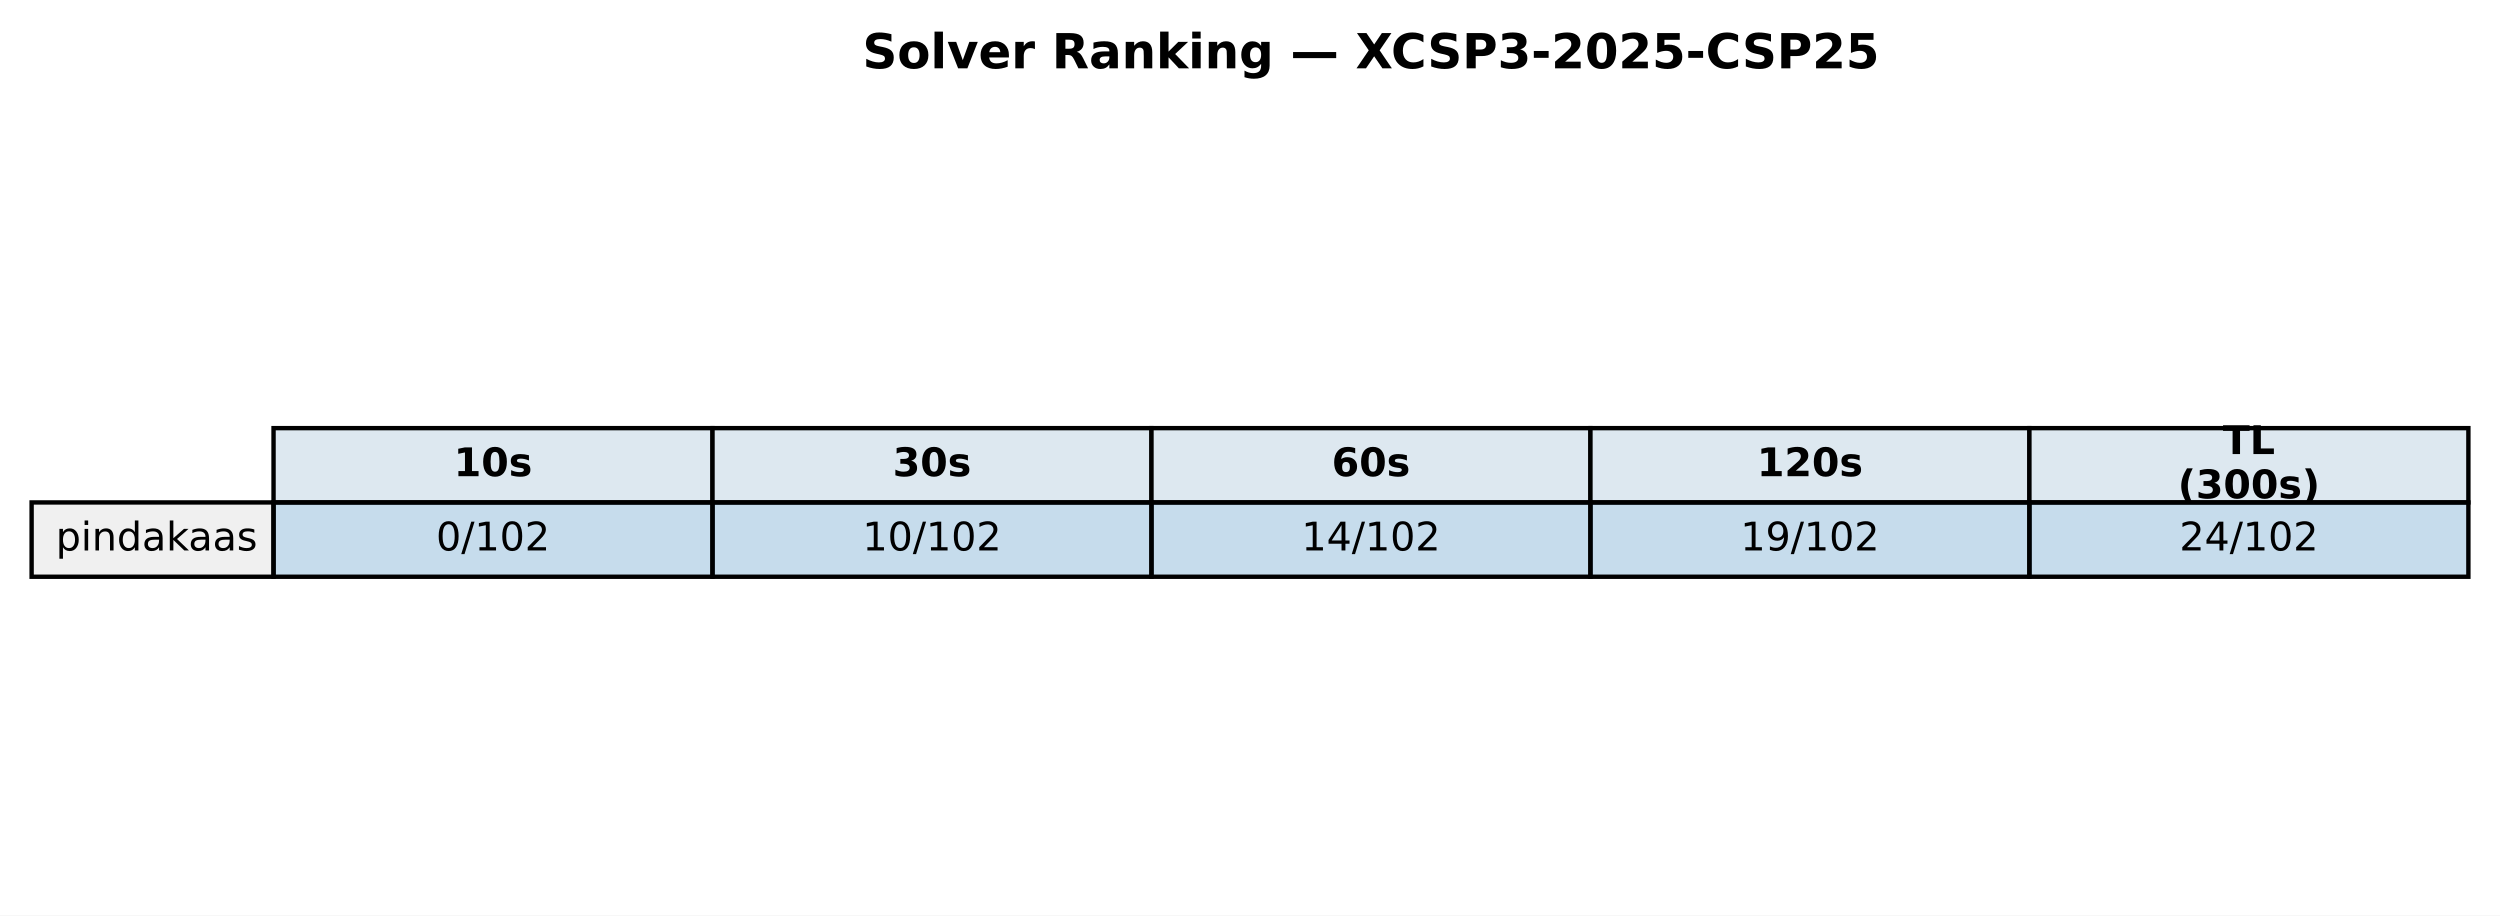
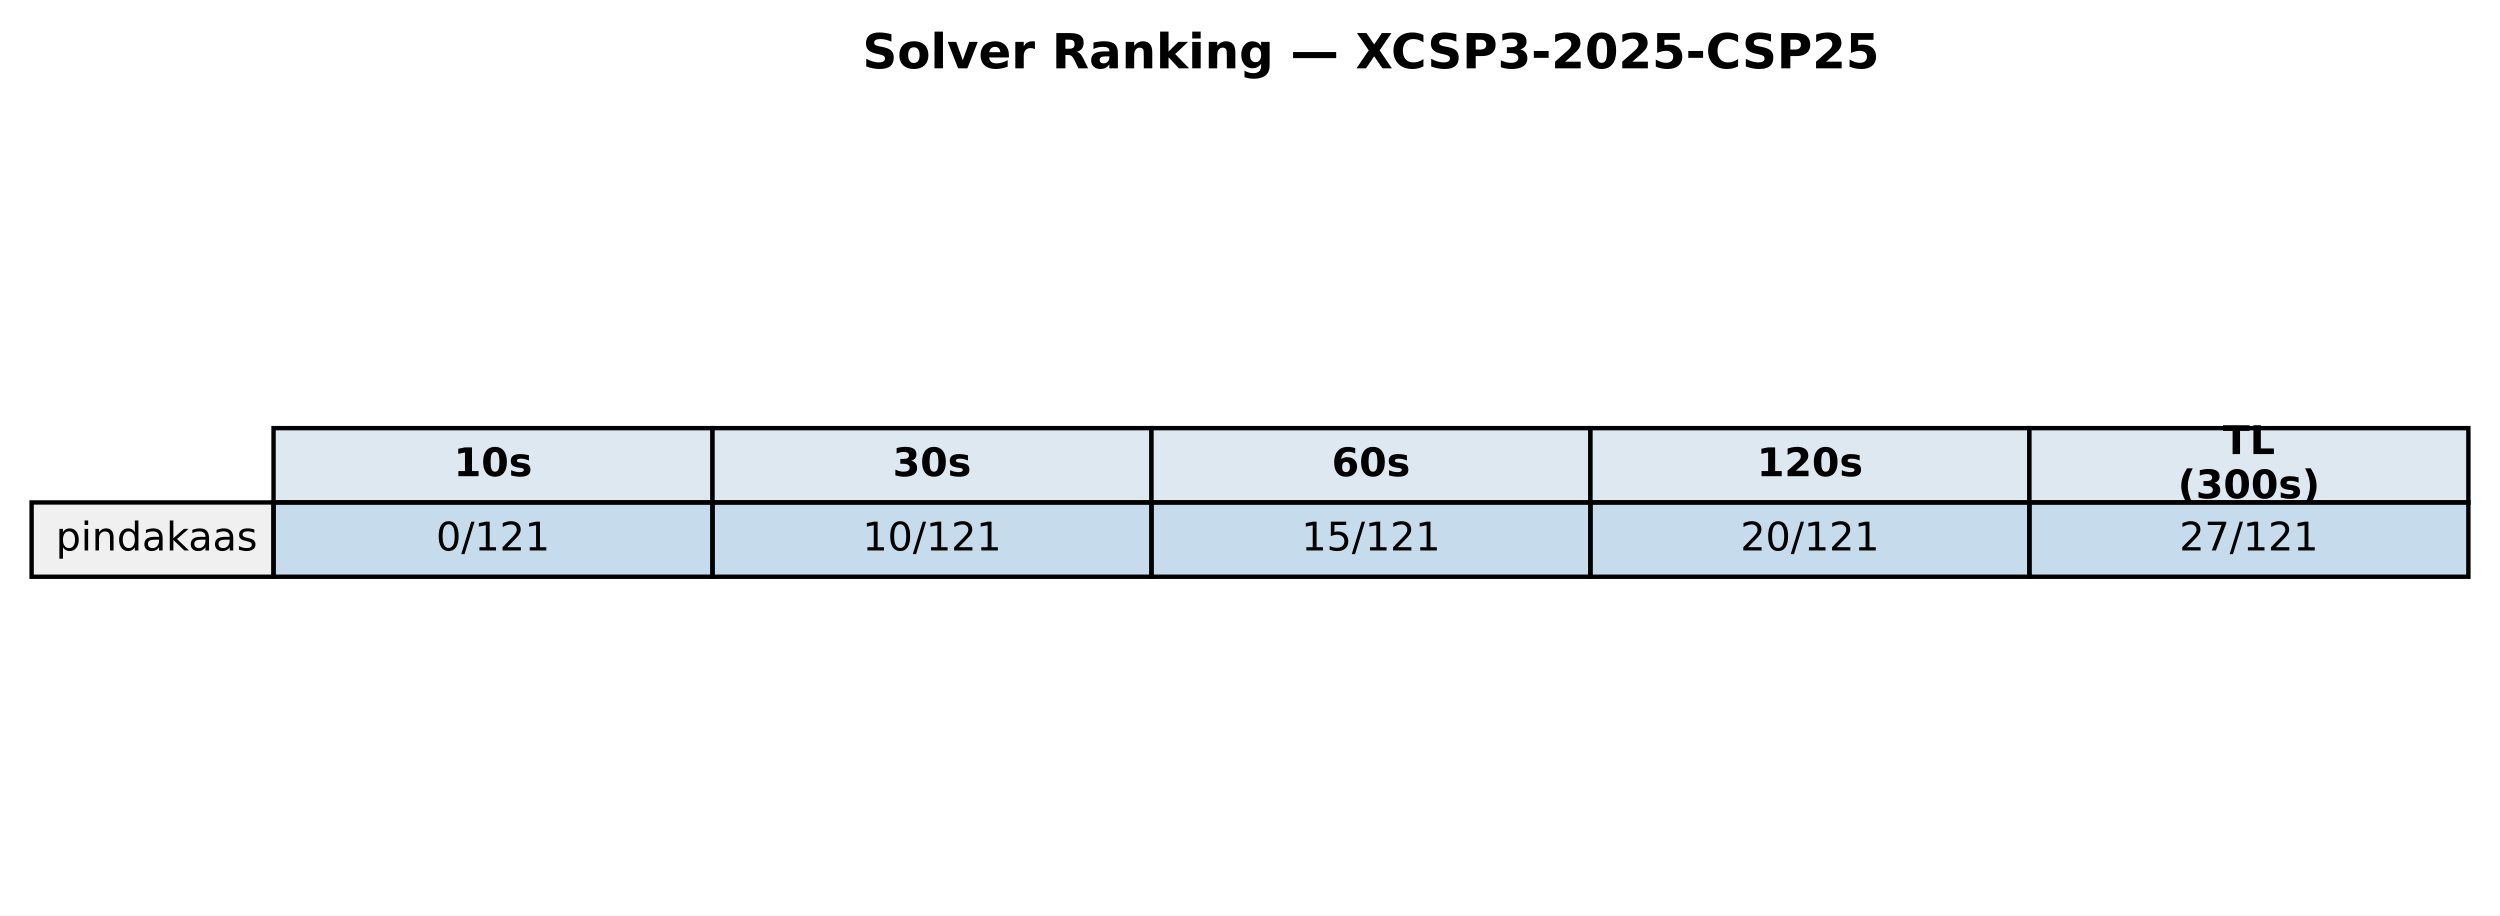
<svg xmlns="http://www.w3.org/2000/svg" xmlns:xlink="http://www.w3.org/1999/xlink" width="569.414pt" height="208.518pt" viewBox="0 0 569.414 208.518" version="1.1">
  <defs>
    <style type="text/css">*{stroke-linejoin: round; stroke-linecap: butt}</style>
  </defs>
  <g id="figure_1">
    <g id="patch_1">
      <path d="M 0 208.518  L 569.414 208.518  L 569.414 0  L 0 0  z " style="fill: #ffffff" />
    </g>
    <g id="axes_1">
      <g id="table_1">
        <g id="patch_2">
          <path d="M 62.304 114.438  L 162.286 114.438  L 162.286 97.514  L 62.304 97.514  z " style="fill: #dde8f0; stroke: #000000; stroke-linejoin: miter" />
        </g>
        <g id="text_1">
          <g transform="translate(103.3544 108.4594) scale(0.09 -0.09)">
            <defs>
              <path id="DejaVuSans-Bold-31" d="M 750 831  L 1813 831  L 1813 3847  L 722 3622  L 722 4441  L 1806 4666  L 2950 4666  L 2950 831  L 4013 831  L 4013 0  L 750 0  L 750 831  z " transform="scale(0.015625)" />
              <path id="DejaVuSans-Bold-30" d="M 2944 2338  Q 2944 3213 2780 3570  Q 2616 3928 2228 3928  Q 1841 3928 1675 3570  Q 1509 3213 1509 2338  Q 1509 1453 1675 1090  Q 1841 728 2228 728  Q 2613 728 2778 1090  Q 2944 1453 2944 2338  z M 4147 2328  Q 4147 1169 3647 539  Q 3147 -91 2228 -91  Q 1306 -91 806 539  Q 306 1169 306 2328  Q 306 3491 806 4120  Q 1306 4750 2228 4750  Q 3147 4750 3647 4120  Q 4147 3491 4147 2328  z " transform="scale(0.015625)" />
              <path id="DejaVuSans-Bold-73" d="M 3272 3391  L 3272 2541  Q 2913 2691 2578 2766  Q 2244 2841 1947 2841  Q 1628 2841 1473 2761  Q 1319 2681 1319 2516  Q 1319 2381 1436 2309  Q 1553 2238 1856 2203  L 2053 2175  Q 2913 2066 3209 1816  Q 3506 1566 3506 1031  Q 3506 472 3093 190  Q 2681 -91 1863 -91  Q 1516 -91 1145 -36  Q 775 19 384 128  L 384 978  Q 719 816 1070 734  Q 1422 653 1784 653  Q 2113 653 2278 743  Q 2444 834 2444 1013  Q 2444 1163 2330 1236  Q 2216 1309 1875 1350  L 1678 1375  Q 931 1469 631 1722  Q 331 1975 331 2491  Q 331 3047 712 3315  Q 1094 3584 1881 3584  Q 2191 3584 2531 3537  Q 2872 3491 3272 3391  z " transform="scale(0.015625)" />
            </defs>
            <use xlink:href="#DejaVuSans-Bold-31" />
            <use xlink:href="#DejaVuSans-Bold-30" transform="translate(69.58008 0)" />
            <use xlink:href="#DejaVuSans-Bold-73" transform="translate(139.1602 0)" />
          </g>
        </g>
        <g id="patch_3">
          <path d="M 162.286 114.438  L 262.268 114.438  L 262.268 97.514  L 162.286 97.514  z " style="fill: #dde8f0; stroke: #000000; stroke-linejoin: miter" />
        </g>
        <g id="text_2">
          <g transform="translate(203.3365 108.4594) scale(0.09 -0.09)">
            <defs>
              <path id="DejaVuSans-Bold-33" d="M 2981 2516  Q 3453 2394 3698 2092  Q 3944 1791 3944 1325  Q 3944 631 3412 270  Q 2881 -91 1863 -91  Q 1503 -91 1142 -33  Q 781 25 428 141  L 428 1069  Q 766 900 1098 814  Q 1431 728 1753 728  Q 2231 728 2486 893  Q 2741 1059 2741 1369  Q 2741 1688 2480 1852  Q 2219 2016 1709 2016  L 1228 2016  L 1228 2791  L 1734 2791  Q 2188 2791 2409 2933  Q 2631 3075 2631 3366  Q 2631 3634 2415 3781  Q 2200 3928 1806 3928  Q 1516 3928 1219 3862  Q 922 3797 628 3669  L 628 4550  Q 984 4650 1334 4700  Q 1684 4750 2022 4750  Q 2931 4750 3382 4451  Q 3834 4153 3834 3553  Q 3834 3144 3618 2883  Q 3403 2622 2981 2516  z " transform="scale(0.015625)" />
            </defs>
            <use xlink:href="#DejaVuSans-Bold-33" />
            <use xlink:href="#DejaVuSans-Bold-30" transform="translate(69.58008 0)" />
            <use xlink:href="#DejaVuSans-Bold-73" transform="translate(139.1602 0)" />
          </g>
        </g>
        <g id="patch_4">
          <path d="M 262.268 114.438  L 362.25 114.438  L 362.25 97.514  L 262.268 97.514  z " style="fill: #dde8f0; stroke: #000000; stroke-linejoin: miter" />
        </g>
        <g id="text_3">
          <g transform="translate(303.3186 108.4594) scale(0.09 -0.09)">
            <defs>
              <path id="DejaVuSans-Bold-36" d="M 2316 2303  Q 2000 2303 1842 2098  Q 1684 1894 1684 1484  Q 1684 1075 1842 870  Q 2000 666 2316 666  Q 2634 666 2792 870  Q 2950 1075 2950 1484  Q 2950 1894 2792 2098  Q 2634 2303 2316 2303  z M 3803 4544  L 3803 3681  Q 3506 3822 3243 3889  Q 2981 3956 2731 3956  Q 2194 3956 1894 3657  Q 1594 3359 1544 2772  Q 1750 2925 1990 3001  Q 2231 3078 2516 3078  Q 3231 3078 3670 2659  Q 4109 2241 4109 1563  Q 4109 813 3618 361  Q 3128 -91 2303 -91  Q 1394 -91 895 523  Q 397 1138 397 2266  Q 397 3422 980 4083  Q 1563 4744 2578 4744  Q 2900 4744 3203 4694  Q 3506 4644 3803 4544  z " transform="scale(0.015625)" />
            </defs>
            <use xlink:href="#DejaVuSans-Bold-36" />
            <use xlink:href="#DejaVuSans-Bold-30" transform="translate(69.58008 0)" />
            <use xlink:href="#DejaVuSans-Bold-73" transform="translate(139.1602 0)" />
          </g>
        </g>
        <g id="patch_5">
          <path d="M 362.25 114.438  L 462.232 114.438  L 462.232 97.514  L 362.25 97.514  z " style="fill: #dde8f0; stroke: #000000; stroke-linejoin: miter" />
        </g>
        <g id="text_4">
          <g transform="translate(400.1697 108.4594) scale(0.09 -0.09)">
            <defs>
              <path id="DejaVuSans-Bold-32" d="M 1844 884  L 3897 884  L 3897 0  L 506 0  L 506 884  L 2209 2388  Q 2438 2594 2547 2791  Q 2656 2988 2656 3200  Q 2656 3528 2436 3728  Q 2216 3928 1850 3928  Q 1569 3928 1234 3808  Q 900 3688 519 3450  L 519 4475  Q 925 4609 1322 4679  Q 1719 4750 2100 4750  Q 2938 4750 3402 4381  Q 3866 4013 3866 3353  Q 3866 2972 3669 2642  Q 3472 2313 2841 1759  L 1844 884  z " transform="scale(0.015625)" />
            </defs>
            <use xlink:href="#DejaVuSans-Bold-31" />
            <use xlink:href="#DejaVuSans-Bold-32" transform="translate(69.58008 0)" />
            <use xlink:href="#DejaVuSans-Bold-30" transform="translate(139.1602 0)" />
            <use xlink:href="#DejaVuSans-Bold-73" transform="translate(208.7402 0)" />
          </g>
        </g>
        <g id="patch_6">
          <path d="M 462.232 114.438  L 562.214 114.438  L 562.214 97.514  L 462.232 97.514  z " style="fill: #dde8f0; stroke: #000000; stroke-linejoin: miter" />
        </g>
        <g id="text_5">
          <g transform="translate(506.2858 103.4204) scale(0.09 -0.09)">
            <defs>
              <path id="DejaVuSans-Bold-54" d="M 31 4666  L 4331 4666  L 4331 3756  L 2784 3756  L 2784 0  L 1581 0  L 1581 3756  L 31 3756  L 31 4666  z " transform="scale(0.015625)" />
              <path id="DejaVuSans-Bold-4c" d="M 588 4666  L 1791 4666  L 1791 909  L 3903 909  L 3903 0  L 588 0  L 588 4666  z " transform="scale(0.015625)" />
            </defs>
            <use xlink:href="#DejaVuSans-Bold-54" />
            <use xlink:href="#DejaVuSans-Bold-4c" transform="translate(68.21289 0)" />
          </g>
          <g transform="translate(496.0385 113.4984) scale(0.09 -0.09)">
            <defs>
              <path id="DejaVuSans-Bold-28" d="M 2413 -844  L 1484 -844  Q 1006 -72 778 623  Q 550 1319 550 2003  Q 550 2688 779 3389  Q 1009 4091 1484 4856  L 2413 4856  Q 2013 4116 1813 3408  Q 1613 2700 1613 2009  Q 1613 1319 1811 609  Q 2009 -100 2413 -844  z " transform="scale(0.015625)" />
              <path id="DejaVuSans-Bold-29" d="M 513 -844  Q 913 -100 1113 609  Q 1313 1319 1313 2009  Q 1313 2700 1113 3408  Q 913 4116 513 4856  L 1441 4856  Q 1916 4091 2145 3389  Q 2375 2688 2375 2003  Q 2375 1319 2147 623  Q 1919 -72 1441 -844  L 513 -844  z " transform="scale(0.015625)" />
            </defs>
            <use xlink:href="#DejaVuSans-Bold-28" />
            <use xlink:href="#DejaVuSans-Bold-33" transform="translate(45.70312 0)" />
            <use xlink:href="#DejaVuSans-Bold-30" transform="translate(115.2832 0)" />
            <use xlink:href="#DejaVuSans-Bold-30" transform="translate(184.8633 0)" />
            <use xlink:href="#DejaVuSans-Bold-73" transform="translate(254.4434 0)" />
            <use xlink:href="#DejaVuSans-Bold-29" transform="translate(313.9648 0)" />
          </g>
        </g>
        <g id="patch_7">
          <path d="M 7.2 131.363  L 62.304 131.363  L 62.304 114.438  L 7.2 114.438  z " style="fill: #f0f0f0; stroke: #000000; stroke-linejoin: miter" />
        </g>
        <g id="text_6">
          <g transform="translate(12.71036 125.3841) scale(0.09 -0.09)">
            <defs>
              <path id="DejaVuSans-70" d="M 1159 525  L 1159 -1331  L 581 -1331  L 581 3500  L 1159 3500  L 1159 2969  Q 1341 3281 1617 3432  Q 1894 3584 2278 3584  Q 2916 3584 3314 3078  Q 3713 2572 3713 1747  Q 3713 922 3314 415  Q 2916 -91 2278 -91  Q 1894 -91 1617 61  Q 1341 213 1159 525  z M 3116 1747  Q 3116 2381 2855 2742  Q 2594 3103 2138 3103  Q 1681 3103 1420 2742  Q 1159 2381 1159 1747  Q 1159 1113 1420 752  Q 1681 391 2138 391  Q 2594 391 2855 752  Q 3116 1113 3116 1747  z " transform="scale(0.015625)" />
              <path id="DejaVuSans-69" d="M 603 3500  L 1178 3500  L 1178 0  L 603 0  L 603 3500  z M 603 4863  L 1178 4863  L 1178 4134  L 603 4134  L 603 4863  z " transform="scale(0.015625)" />
              <path id="DejaVuSans-6e" d="M 3513 2113  L 3513 0  L 2938 0  L 2938 2094  Q 2938 2591 2744 2837  Q 2550 3084 2163 3084  Q 1697 3084 1428 2787  Q 1159 2491 1159 1978  L 1159 0  L 581 0  L 581 3500  L 1159 3500  L 1159 2956  Q 1366 3272 1645 3428  Q 1925 3584 2291 3584  Q 2894 3584 3203 3211  Q 3513 2838 3513 2113  z " transform="scale(0.015625)" />
              <path id="DejaVuSans-64" d="M 2906 2969  L 2906 4863  L 3481 4863  L 3481 0  L 2906 0  L 2906 525  Q 2725 213 2448 61  Q 2172 -91 1784 -91  Q 1150 -91 751 415  Q 353 922 353 1747  Q 353 2572 751 3078  Q 1150 3584 1784 3584  Q 2172 3584 2448 3432  Q 2725 3281 2906 2969  z M 947 1747  Q 947 1113 1208 752  Q 1469 391 1925 391  Q 2381 391 2643 752  Q 2906 1113 2906 1747  Q 2906 2381 2643 2742  Q 2381 3103 1925 3103  Q 1469 3103 1208 2742  Q 947 2381 947 1747  z " transform="scale(0.015625)" />
              <path id="DejaVuSans-61" d="M 2194 1759  Q 1497 1759 1228 1600  Q 959 1441 959 1056  Q 959 750 1161 570  Q 1363 391 1709 391  Q 2188 391 2477 730  Q 2766 1069 2766 1631  L 2766 1759  L 2194 1759  z M 3341 1997  L 3341 0  L 2766 0  L 2766 531  Q 2569 213 2275 61  Q 1981 -91 1556 -91  Q 1019 -91 701 211  Q 384 513 384 1019  Q 384 1609 779 1909  Q 1175 2209 1959 2209  L 2766 2209  L 2766 2266  Q 2766 2663 2505 2880  Q 2244 3097 1772 3097  Q 1472 3097 1187 3025  Q 903 2953 641 2809  L 641 3341  Q 956 3463 1253 3523  Q 1550 3584 1831 3584  Q 2591 3584 2966 3190  Q 3341 2797 3341 1997  z " transform="scale(0.015625)" />
              <path id="DejaVuSans-6b" d="M 581 4863  L 1159 4863  L 1159 1991  L 2875 3500  L 3609 3500  L 1753 1863  L 3688 0  L 2938 0  L 1159 1709  L 1159 0  L 581 0  L 581 4863  z " transform="scale(0.015625)" />
              <path id="DejaVuSans-73" d="M 2834 3397  L 2834 2853  Q 2591 2978 2328 3040  Q 2066 3103 1784 3103  Q 1356 3103 1142 2972  Q 928 2841 928 2578  Q 928 2378 1081 2264  Q 1234 2150 1697 2047  L 1894 2003  Q 2506 1872 2764 1633  Q 3022 1394 3022 966  Q 3022 478 2636 193  Q 2250 -91 1575 -91  Q 1294 -91 989 -36  Q 684 19 347 128  L 347 722  Q 666 556 975 473  Q 1284 391 1588 391  Q 1994 391 2212 530  Q 2431 669 2431 922  Q 2431 1156 2273 1281  Q 2116 1406 1581 1522  L 1381 1569  Q 847 1681 609 1914  Q 372 2147 372 2553  Q 372 3047 722 3315  Q 1072 3584 1716 3584  Q 2034 3584 2315 3537  Q 2597 3491 2834 3397  z " transform="scale(0.015625)" />
            </defs>
            <use xlink:href="#DejaVuSans-70" />
            <use xlink:href="#DejaVuSans-69" transform="translate(63.47656 0)" />
            <use xlink:href="#DejaVuSans-6e" transform="translate(91.25977 0)" />
            <use xlink:href="#DejaVuSans-64" transform="translate(154.6387 0)" />
            <use xlink:href="#DejaVuSans-61" transform="translate(218.1152 0)" />
            <use xlink:href="#DejaVuSans-6b" transform="translate(279.3945 0)" />
            <use xlink:href="#DejaVuSans-61" transform="translate(335.5547 0)" />
            <use xlink:href="#DejaVuSans-61" transform="translate(396.834 0)" />
            <use xlink:href="#DejaVuSans-73" transform="translate(458.1133 0)" />
          </g>
        </g>
        <g id="patch_8">
          <path d="M 62.304 131.363  L 162.286 131.363  L 162.286 114.438  L 62.304 114.438  z " style="fill: #1f77b4; fill-opacity: 0.25; stroke: #000000; stroke-linejoin: miter" />
        </g>
        <g id="text_7">
          <g transform="translate(99.32623 125.3841) scale(0.09 -0.09)">
            <defs>
              <path id="DejaVuSans-30" d="M 2034 4250  Q 1547 4250 1301 3770  Q 1056 3291 1056 2328  Q 1056 1369 1301 889  Q 1547 409 2034 409  Q 2525 409 2770 889  Q 3016 1369 3016 2328  Q 3016 3291 2770 3770  Q 2525 4250 2034 4250  z M 2034 4750  Q 2819 4750 3233 4129  Q 3647 3509 3647 2328  Q 3647 1150 3233 529  Q 2819 -91 2034 -91  Q 1250 -91 836 529  Q 422 1150 422 2328  Q 422 3509 836 4129  Q 1250 4750 2034 4750  z " transform="scale(0.015625)" />
              <path id="DejaVuSans-2f" d="M 1625 4666  L 2156 4666  L 531 -594  L 0 -594  L 1625 4666  z " transform="scale(0.015625)" />
              <path id="DejaVuSans-31" d="M 794 531  L 1825 531  L 1825 4091  L 703 3866  L 703 4441  L 1819 4666  L 2450 4666  L 2450 531  L 3481 531  L 3481 0  L 794 0  L 794 531  z " transform="scale(0.015625)" />
              <path id="DejaVuSans-32" d="M 1228 531  L 3431 531  L 3431 0  L 469 0  L 469 531  Q 828 903 1448 1529  Q 2069 2156 2228 2338  Q 2531 2678 2651 2914  Q 2772 3150 2772 3378  Q 2772 3750 2511 3984  Q 2250 4219 1831 4219  Q 1534 4219 1204 4116  Q 875 4013 500 3803  L 500 4441  Q 881 4594 1212 4672  Q 1544 4750 1819 4750  Q 2544 4750 2975 4387  Q 3406 4025 3406 3419  Q 3406 3131 3298 2873  Q 3191 2616 2906 2266  Q 2828 2175 2409 1742  Q 1991 1309 1228 531  z " transform="scale(0.015625)" />
            </defs>
            <use xlink:href="#DejaVuSans-30" />
            <use xlink:href="#DejaVuSans-2f" transform="translate(63.62305 0)" />
            <use xlink:href="#DejaVuSans-31" transform="translate(97.31445 0)" />
-             <use xlink:href="#DejaVuSans-30" transform="translate(160.9375 0)" />
-             <use xlink:href="#DejaVuSans-32" transform="translate(224.5605 0)" />
+             <use xlink:href="#DejaVuSans-32" transform="translate(160.9375 0)" />
+             <use xlink:href="#DejaVuSans-31" transform="translate(224.5605 0)" />
          </g>
        </g>
        <g id="patch_9">
          <path d="M 162.286 131.363  L 262.268 131.363  L 262.268 114.438  L 162.286 114.438  z " style="fill: #1f77b4; fill-opacity: 0.25; stroke: #000000; stroke-linejoin: miter" />
        </g>
        <g id="text_8">
          <g transform="translate(196.4452 125.3841) scale(0.09 -0.09)">
            <use xlink:href="#DejaVuSans-31" />
            <use xlink:href="#DejaVuSans-30" transform="translate(63.62305 0)" />
            <use xlink:href="#DejaVuSans-2f" transform="translate(127.2461 0)" />
            <use xlink:href="#DejaVuSans-31" transform="translate(160.9375 0)" />
-             <use xlink:href="#DejaVuSans-30" transform="translate(224.5605 0)" />
-             <use xlink:href="#DejaVuSans-32" transform="translate(288.1836 0)" />
+             <use xlink:href="#DejaVuSans-32" transform="translate(224.5605 0)" />
+             <use xlink:href="#DejaVuSans-31" transform="translate(288.1836 0)" />
          </g>
        </g>
        <g id="patch_10">
          <path d="M 262.268 131.363  L 362.25 131.363  L 362.25 114.438  L 262.268 114.438  z " style="fill: #1f77b4; fill-opacity: 0.25; stroke: #000000; stroke-linejoin: miter" />
        </g>
        <g id="text_9">
          <g transform="translate(296.4273 125.3841) scale(0.09 -0.09)">
            <defs>
-               <path id="DejaVuSans-34" d="M 2419 4116  L 825 1625  L 2419 1625  L 2419 4116  z M 2253 4666  L 3047 4666  L 3047 1625  L 3713 1625  L 3713 1100  L 3047 1100  L 3047 0  L 2419 0  L 2419 1100  L 313 1100  L 313 1709  L 2253 4666  z " transform="scale(0.015625)" />
+               <path id="DejaVuSans-35" d="M 691 4666  L 3169 4666  L 3169 4134  L 1269 4134  L 1269 2991  Q 1406 3038 1543 3061  Q 1681 3084 1819 3084  Q 2600 3084 3056 2656  Q 3513 2228 3513 1497  Q 3513 744 3044 326  Q 2575 -91 1722 -91  Q 1428 -91 1123 -41  Q 819 9 494 109  L 494 744  Q 775 591 1075 516  Q 1375 441 1709 441  Q 2250 441 2565 725  Q 2881 1009 2881 1497  Q 2881 1984 2565 2268  Q 2250 2553 1709 2553  Q 1456 2553 1204 2497  Q 953 2441 691 2322  L 691 4666  z " transform="scale(0.015625)" />
            </defs>
            <use xlink:href="#DejaVuSans-31" />
-             <use xlink:href="#DejaVuSans-34" transform="translate(63.62305 0)" />
-             <use xlink:href="#DejaVuSans-2f" transform="translate(127.2461 0)" />
-             <use xlink:href="#DejaVuSans-31" transform="translate(160.9375 0)" />
-             <use xlink:href="#DejaVuSans-30" transform="translate(224.5605 0)" />
-             <use xlink:href="#DejaVuSans-32" transform="translate(288.1836 0)" />
+             <use xlink:href="#DejaVuSans-35" transform="translate(63.62305 0)" />
+             <use xlink:href="#DejaVuSans-2f" transform="translate(127.2461 0)" />
+             <use xlink:href="#DejaVuSans-31" transform="translate(160.9375 0)" />
+             <use xlink:href="#DejaVuSans-32" transform="translate(224.5605 0)" />
+             <use xlink:href="#DejaVuSans-31" transform="translate(288.1836 0)" />
          </g>
        </g>
        <g id="patch_11">
          <path d="M 362.25 131.363  L 462.232 131.363  L 462.232 114.438  L 362.25 114.438  z " style="fill: #1f77b4; fill-opacity: 0.25; stroke: #000000; stroke-linejoin: miter" />
        </g>
        <g id="text_10">
          <g transform="translate(396.4093 125.3841) scale(0.09 -0.09)">
-             <defs>
-               <path id="DejaVuSans-39" d="M 703 97  L 703 672  Q 941 559 1184 500  Q 1428 441 1663 441  Q 2288 441 2617 861  Q 2947 1281 2994 2138  Q 2813 1869 2534 1725  Q 2256 1581 1919 1581  Q 1219 1581 811 2004  Q 403 2428 403 3163  Q 403 3881 828 4315  Q 1253 4750 1959 4750  Q 2769 4750 3195 4129  Q 3622 3509 3622 2328  Q 3622 1225 3098 567  Q 2575 -91 1691 -91  Q 1453 -91 1209 -44  Q 966 3 703 97  z M 1959 2075  Q 2384 2075 2632 2365  Q 2881 2656 2881 3163  Q 2881 3666 2632 3958  Q 2384 4250 1959 4250  Q 1534 4250 1286 3958  Q 1038 3666 1038 3163  Q 1038 2656 1286 2365  Q 1534 2075 1959 2075  z " transform="scale(0.015625)" />
-             </defs>
-             <use xlink:href="#DejaVuSans-31" />
-             <use xlink:href="#DejaVuSans-39" transform="translate(63.62305 0)" />
-             <use xlink:href="#DejaVuSans-2f" transform="translate(127.2461 0)" />
-             <use xlink:href="#DejaVuSans-31" transform="translate(160.9375 0)" />
-             <use xlink:href="#DejaVuSans-30" transform="translate(224.5605 0)" />
-             <use xlink:href="#DejaVuSans-32" transform="translate(288.1836 0)" />
+             <use xlink:href="#DejaVuSans-32" />
+             <use xlink:href="#DejaVuSans-30" transform="translate(63.62305 0)" />
+             <use xlink:href="#DejaVuSans-2f" transform="translate(127.2461 0)" />
+             <use xlink:href="#DejaVuSans-31" transform="translate(160.9375 0)" />
+             <use xlink:href="#DejaVuSans-32" transform="translate(224.5605 0)" />
+             <use xlink:href="#DejaVuSans-31" transform="translate(288.1836 0)" />
          </g>
        </g>
        <g id="patch_12">
          <path d="M 462.232 131.363  L 562.214 131.363  L 562.214 114.438  L 462.232 114.438  z " style="fill: #1f77b4; fill-opacity: 0.25; stroke: #000000; stroke-linejoin: miter" />
        </g>
        <g id="text_11">
          <g transform="translate(496.3914 125.3841) scale(0.09 -0.09)">
+             <defs>
+               <path id="DejaVuSans-37" d="M 525 4666  L 3525 4666  L 3525 4397  L 1831 0  L 1172 0  L 2766 4134  L 525 4134  L 525 4666  z " transform="scale(0.015625)" />
+             </defs>
            <use xlink:href="#DejaVuSans-32" />
-             <use xlink:href="#DejaVuSans-34" transform="translate(63.62305 0)" />
-             <use xlink:href="#DejaVuSans-2f" transform="translate(127.2461 0)" />
-             <use xlink:href="#DejaVuSans-31" transform="translate(160.9375 0)" />
-             <use xlink:href="#DejaVuSans-30" transform="translate(224.5605 0)" />
-             <use xlink:href="#DejaVuSans-32" transform="translate(288.1836 0)" />
+             <use xlink:href="#DejaVuSans-37" transform="translate(63.62305 0)" />
+             <use xlink:href="#DejaVuSans-2f" transform="translate(127.2461 0)" />
+             <use xlink:href="#DejaVuSans-31" transform="translate(160.9375 0)" />
+             <use xlink:href="#DejaVuSans-32" transform="translate(224.5605 0)" />
+             <use xlink:href="#DejaVuSans-31" transform="translate(288.1836 0)" />
          </g>
        </g>
      </g>
      <g id="text_12">
        <g transform="translate(196.4477 15.55828) scale(0.11 -0.11)">
          <defs>
            <path id="DejaVuSans-Bold-53" d="M 3834 4519  L 3834 3531  Q 3450 3703 3084 3790  Q 2719 3878 2394 3878  Q 1963 3878 1756 3759  Q 1550 3641 1550 3391  Q 1550 3203 1689 3098  Q 1828 2994 2194 2919  L 2706 2816  Q 3484 2659 3812 2340  Q 4141 2022 4141 1434  Q 4141 663 3683 286  Q 3225 -91 2284 -91  Q 1841 -91 1394 -6  Q 947 78 500 244  L 500 1259  Q 947 1022 1364 901  Q 1781 781 2169 781  Q 2563 781 2772 912  Q 2981 1044 2981 1288  Q 2981 1506 2839 1625  Q 2697 1744 2272 1838  L 1806 1941  Q 1106 2091 782 2419  Q 459 2747 459 3303  Q 459 4000 909 4375  Q 1359 4750 2203 4750  Q 2588 4750 2994 4692  Q 3400 4634 3834 4519  z " transform="scale(0.015625)" />
            <path id="DejaVuSans-Bold-6f" d="M 2203 2784  Q 1831 2784 1636 2517  Q 1441 2250 1441 1747  Q 1441 1244 1636 976  Q 1831 709 2203 709  Q 2569 709 2762 976  Q 2956 1244 2956 1747  Q 2956 2250 2762 2517  Q 2569 2784 2203 2784  z M 2203 3584  Q 3106 3584 3614 3096  Q 4122 2609 4122 1747  Q 4122 884 3614 396  Q 3106 -91 2203 -91  Q 1297 -91 786 396  Q 275 884 275 1747  Q 275 2609 786 3096  Q 1297 3584 2203 3584  z " transform="scale(0.015625)" />
            <path id="DejaVuSans-Bold-6c" d="M 538 4863  L 1656 4863  L 1656 0  L 538 0  L 538 4863  z " transform="scale(0.015625)" />
            <path id="DejaVuSans-Bold-76" d="M 97 3500  L 1216 3500  L 2088 1081  L 2956 3500  L 4078 3500  L 2700 0  L 1472 0  L 97 3500  z " transform="scale(0.015625)" />
            <path id="DejaVuSans-Bold-65" d="M 4031 1759  L 4031 1441  L 1416 1441  Q 1456 1047 1700 850  Q 1944 653 2381 653  Q 2734 653 3104 758  Q 3475 863 3866 1075  L 3866 213  Q 3469 63 3072 -14  Q 2675 -91 2278 -91  Q 1328 -91 801 392  Q 275 875 275 1747  Q 275 2603 792 3093  Q 1309 3584 2216 3584  Q 3041 3584 3536 3087  Q 4031 2591 4031 1759  z M 2881 2131  Q 2881 2450 2695 2645  Q 2509 2841 2209 2841  Q 1884 2841 1681 2658  Q 1478 2475 1428 2131  L 2881 2131  z " transform="scale(0.015625)" />
            <path id="DejaVuSans-Bold-72" d="M 3138 2547  Q 2991 2616 2845 2648  Q 2700 2681 2553 2681  Q 2122 2681 1889 2404  Q 1656 2128 1656 1613  L 1656 0  L 538 0  L 538 3500  L 1656 3500  L 1656 2925  Q 1872 3269 2151 3426  Q 2431 3584 2822 3584  Q 2878 3584 2943 3579  Q 3009 3575 3134 3559  L 3138 2547  z " transform="scale(0.015625)" />
            <path id="DejaVuSans-Bold-20" transform="scale(0.015625)" />
            <path id="DejaVuSans-Bold-52" d="M 2297 2597  Q 2675 2597 2839 2737  Q 3003 2878 3003 3200  Q 3003 3519 2839 3656  Q 2675 3794 2297 3794  L 1791 3794  L 1791 2597  L 2297 2597  z M 1791 1766  L 1791 0  L 588 0  L 588 4666  L 2425 4666  Q 3347 4666 3776 4356  Q 4206 4047 4206 3378  Q 4206 2916 3982 2619  Q 3759 2322 3309 2181  Q 3556 2125 3751 1926  Q 3947 1728 4147 1325  L 4800 0  L 3519 0  L 2950 1159  Q 2778 1509 2601 1637  Q 2425 1766 2131 1766  L 1791 1766  z " transform="scale(0.015625)" />
            <path id="DejaVuSans-Bold-61" d="M 2106 1575  Q 1756 1575 1579 1456  Q 1403 1338 1403 1106  Q 1403 894 1545 773  Q 1688 653 1941 653  Q 2256 653 2472 879  Q 2688 1106 2688 1447  L 2688 1575  L 2106 1575  z M 3816 1997  L 3816 0  L 2688 0  L 2688 519  Q 2463 200 2181 54  Q 1900 -91 1497 -91  Q 953 -91 614 226  Q 275 544 275 1050  Q 275 1666 698 1953  Q 1122 2241 2028 2241  L 2688 2241  L 2688 2328  Q 2688 2594 2478 2717  Q 2269 2841 1825 2841  Q 1466 2841 1156 2769  Q 847 2697 581 2553  L 581 3406  Q 941 3494 1303 3539  Q 1666 3584 2028 3584  Q 2975 3584 3395 3211  Q 3816 2838 3816 1997  z " transform="scale(0.015625)" />
            <path id="DejaVuSans-Bold-6e" d="M 4056 2131  L 4056 0  L 2931 0  L 2931 347  L 2931 1631  Q 2931 2084 2911 2256  Q 2891 2428 2841 2509  Q 2775 2619 2662 2680  Q 2550 2741 2406 2741  Q 2056 2741 1856 2470  Q 1656 2200 1656 1722  L 1656 0  L 538 0  L 538 3500  L 1656 3500  L 1656 2988  Q 1909 3294 2193 3439  Q 2478 3584 2822 3584  Q 3428 3584 3742 3212  Q 4056 2841 4056 2131  z " transform="scale(0.015625)" />
            <path id="DejaVuSans-Bold-6b" d="M 538 4863  L 1656 4863  L 1656 2216  L 2944 3500  L 4244 3500  L 2534 1894  L 4378 0  L 3022 0  L 1656 1459  L 1656 0  L 538 0  L 538 4863  z " transform="scale(0.015625)" />
            <path id="DejaVuSans-Bold-69" d="M 538 3500  L 1656 3500  L 1656 0  L 538 0  L 538 3500  z M 538 4863  L 1656 4863  L 1656 3950  L 538 3950  L 538 4863  z " transform="scale(0.015625)" />
            <path id="DejaVuSans-Bold-67" d="M 2919 594  Q 2688 288 2409 144  Q 2131 0 1766 0  Q 1125 0 706 504  Q 288 1009 288 1791  Q 288 2575 706 3076  Q 1125 3578 1766 3578  Q 2131 3578 2409 3434  Q 2688 3291 2919 2981  L 2919 3500  L 4044 3500  L 4044 353  Q 4044 -491 3511 -936  Q 2978 -1381 1966 -1381  Q 1638 -1381 1331 -1331  Q 1025 -1281 716 -1178  L 716 -306  Q 1009 -475 1290 -558  Q 1572 -641 1856 -641  Q 2406 -641 2662 -400  Q 2919 -159 2919 353  L 2919 594  z M 2181 2772  Q 1834 2772 1640 2515  Q 1447 2259 1447 1791  Q 1447 1309 1634 1061  Q 1822 813 2181 813  Q 2531 813 2725 1069  Q 2919 1325 2919 1791  Q 2919 2259 2725 2515  Q 2531 2772 2181 2772  z " transform="scale(0.015625)" />
            <path id="DejaVuSans-Bold-2014" d="M 344 2156  L 6056 2156  L 6056 1350  L 344 1350  L 344 2156  z " transform="scale(0.015625)" />
            <path id="DejaVuSans-Bold-58" d="M 3188 2381  L 4806 0  L 3553 0  L 2463 1594  L 1381 0  L 122 0  L 1741 2381  L 184 4666  L 1441 4666  L 2463 3163  L 3481 4666  L 4744 4666  L 3188 2381  z " transform="scale(0.015625)" />
            <path id="DejaVuSans-Bold-43" d="M 4288 256  Q 3956 84 3597 -3  Q 3238 -91 2847 -91  Q 1681 -91 1000 561  Q 319 1213 319 2328  Q 319 3447 1000 4098  Q 1681 4750 2847 4750  Q 3238 4750 3597 4662  Q 3956 4575 4288 4403  L 4288 3438  Q 3953 3666 3628 3772  Q 3303 3878 2944 3878  Q 2300 3878 1931 3465  Q 1563 3053 1563 2328  Q 1563 1606 1931 1193  Q 2300 781 2944 781  Q 3303 781 3628 887  Q 3953 994 4288 1222  L 4288 256  z " transform="scale(0.015625)" />
            <path id="DejaVuSans-Bold-50" d="M 588 4666  L 2584 4666  Q 3475 4666 3951 4270  Q 4428 3875 4428 3144  Q 4428 2409 3951 2014  Q 3475 1619 2584 1619  L 1791 1619  L 1791 0  L 588 0  L 588 4666  z M 1791 3794  L 1791 2491  L 2456 2491  Q 2806 2491 2997 2661  Q 3188 2831 3188 3144  Q 3188 3456 2997 3625  Q 2806 3794 2456 3794  L 1791 3794  z " transform="scale(0.015625)" />
            <path id="DejaVuSans-Bold-2d" d="M 347 2297  L 2309 2297  L 2309 1388  L 347 1388  L 347 2297  z " transform="scale(0.015625)" />
            <path id="DejaVuSans-Bold-35" d="M 678 4666  L 3669 4666  L 3669 3781  L 1638 3781  L 1638 3059  Q 1775 3097 1914 3117  Q 2053 3138 2203 3138  Q 3056 3138 3531 2711  Q 4006 2284 4006 1522  Q 4006 766 3489 337  Q 2972 -91 2053 -91  Q 1656 -91 1267 -14  Q 878 63 494 219  L 494 1166  Q 875 947 1217 837  Q 1559 728 1863 728  Q 2300 728 2551 942  Q 2803 1156 2803 1522  Q 2803 1891 2551 2103  Q 2300 2316 1863 2316  Q 1603 2316 1309 2248  Q 1016 2181 678 2041  L 678 4666  z " transform="scale(0.015625)" />
          </defs>
          <use xlink:href="#DejaVuSans-Bold-53" />
          <use xlink:href="#DejaVuSans-Bold-6f" transform="translate(72.02148 0)" />
          <use xlink:href="#DejaVuSans-Bold-6c" transform="translate(140.7227 0)" />
          <use xlink:href="#DejaVuSans-Bold-76" transform="translate(175 0)" />
          <use xlink:href="#DejaVuSans-Bold-65" transform="translate(240.1855 0)" />
          <use xlink:href="#DejaVuSans-Bold-72" transform="translate(308.0078 0)" />
          <use xlink:href="#DejaVuSans-Bold-20" transform="translate(357.3242 0)" />
          <use xlink:href="#DejaVuSans-Bold-52" transform="translate(392.1387 0)" />
          <use xlink:href="#DejaVuSans-Bold-61" transform="translate(469.1406 0)" />
          <use xlink:href="#DejaVuSans-Bold-6e" transform="translate(536.6211 0)" />
          <use xlink:href="#DejaVuSans-Bold-6b" transform="translate(607.8125 0)" />
          <use xlink:href="#DejaVuSans-Bold-69" transform="translate(674.3164 0)" />
          <use xlink:href="#DejaVuSans-Bold-6e" transform="translate(708.5938 0)" />
          <use xlink:href="#DejaVuSans-Bold-67" transform="translate(779.7852 0)" />
          <use xlink:href="#DejaVuSans-Bold-20" transform="translate(851.3672 0)" />
          <use xlink:href="#DejaVuSans-Bold-2014" transform="translate(886.1816 0)" />
          <use xlink:href="#DejaVuSans-Bold-20" transform="translate(986.1816 0)" />
          <use xlink:href="#DejaVuSans-Bold-58" transform="translate(1020.996 0)" />
          <use xlink:href="#DejaVuSans-Bold-43" transform="translate(1094.471 0)" />
          <use xlink:href="#DejaVuSans-Bold-53" transform="translate(1169.734 0)" />
          <use xlink:href="#DejaVuSans-Bold-50" transform="translate(1241.756 0)" />
          <use xlink:href="#DejaVuSans-Bold-33" transform="translate(1315.047 0)" />
          <use xlink:href="#DejaVuSans-Bold-2d" transform="translate(1384.627 0)" />
          <use xlink:href="#DejaVuSans-Bold-32" transform="translate(1426.131 0)" />
          <use xlink:href="#DejaVuSans-Bold-30" transform="translate(1495.711 0)" />
          <use xlink:href="#DejaVuSans-Bold-32" transform="translate(1565.291 0)" />
          <use xlink:href="#DejaVuSans-Bold-35" transform="translate(1634.871 0)" />
          <use xlink:href="#DejaVuSans-Bold-2d" transform="translate(1704.451 0)" />
          <use xlink:href="#DejaVuSans-Bold-43" transform="translate(1745.955 0)" />
          <use xlink:href="#DejaVuSans-Bold-53" transform="translate(1821.219 0)" />
          <use xlink:href="#DejaVuSans-Bold-50" transform="translate(1893.24 0)" />
          <use xlink:href="#DejaVuSans-Bold-32" transform="translate(1966.531 0)" />
          <use xlink:href="#DejaVuSans-Bold-35" transform="translate(2036.111 0)" />
        </g>
      </g>
    </g>
  </g>
</svg>
